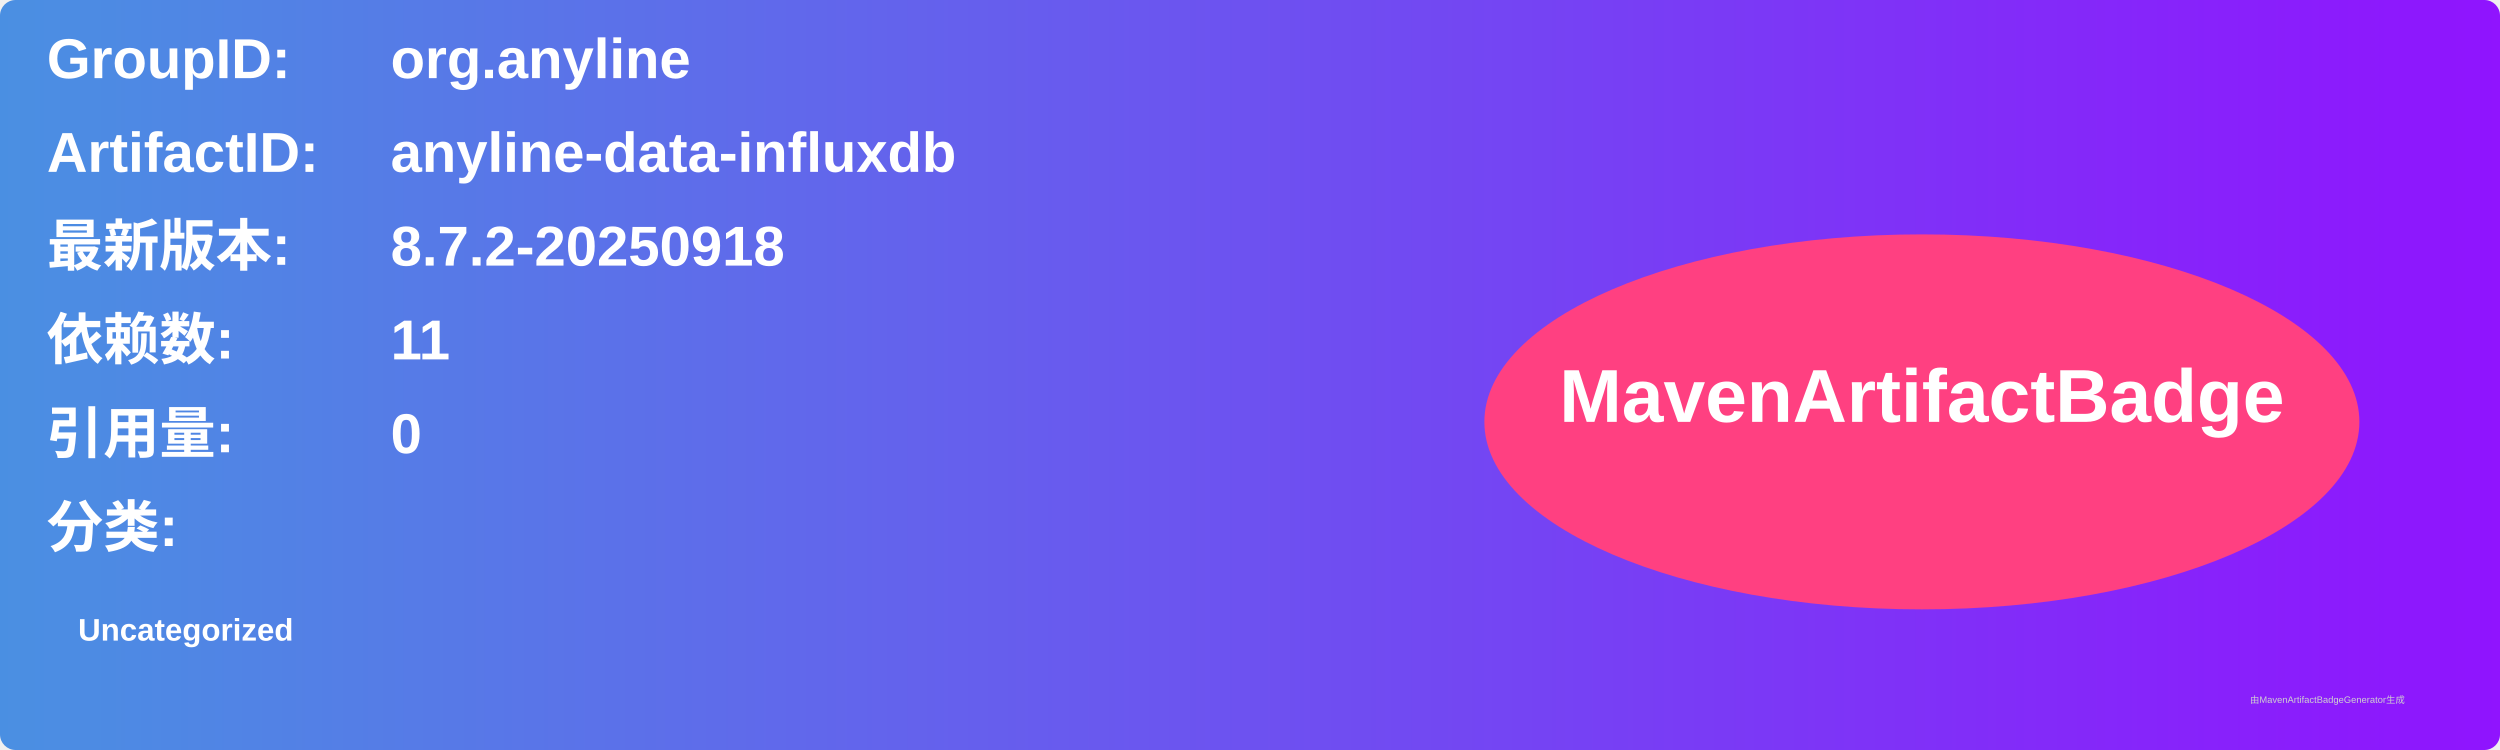
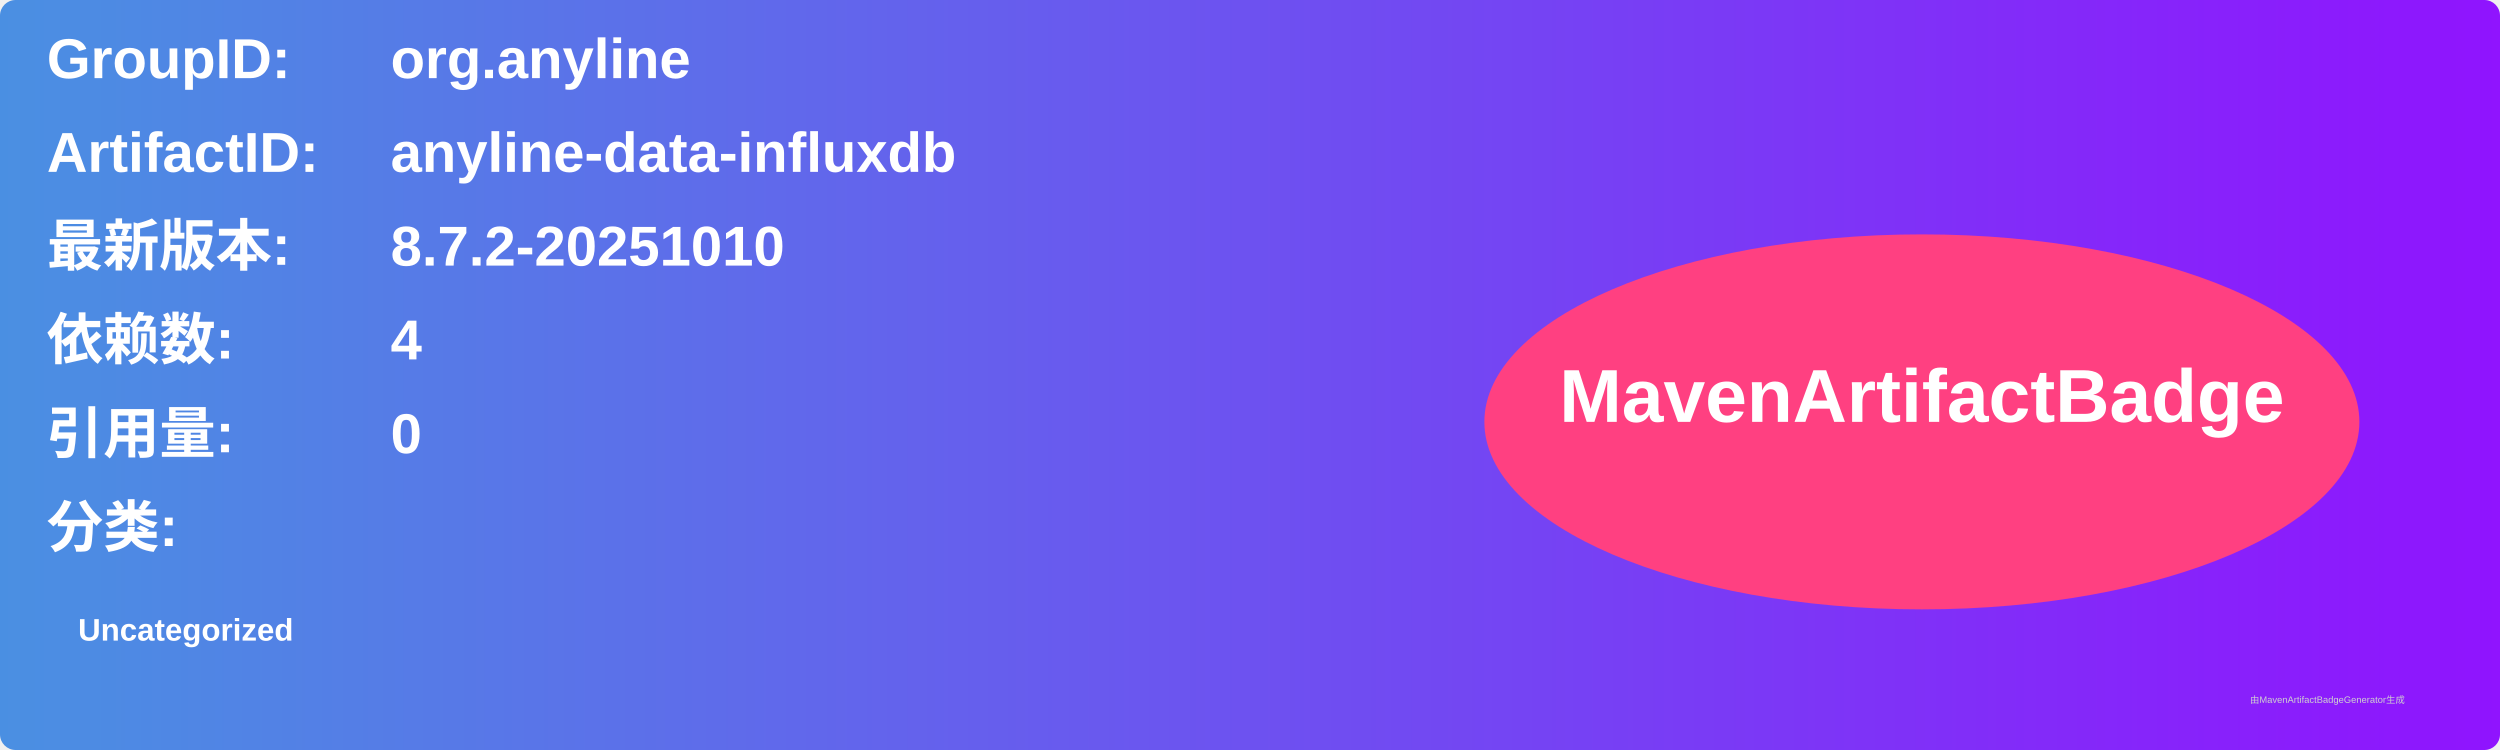
<svg xmlns="http://www.w3.org/2000/svg" width="800" height="240" viewBox="0 0 800 240">
  <linearGradient id="grad" x1="0%" y1="0%" x2="100%" y2="0%">
    <stop offset="0%" stop-color="#4a90e2" />
    <stop offset="100%" stop-color="#9013fe" />
  </linearGradient>
  <rect width="100%" height="100%" rx="5" ry="5" fill="url(#grad)" />
  <g transform="translate(15, 15)">
    <text x="0" y="10" font-family="Arial" font-size="18" fill="white" font-weight="bold" width="260">GroupID:</text>
    <text x="110" y="10" font-family="Arial" font-size="18" fill="white" font-weight="bold" width="460">org.anyline</text>
    <text x="0" y="40" font-family="Arial" font-size="18" fill="white" font-weight="bold" width="260">ArtifactID:</text>
    <text x="110" y="40" font-family="Arial" font-size="18" fill="white" font-weight="bold" width="460">anyline-data-influxdb</text>
    <text x="0" y="70" font-family="Arial" font-size="18" fill="white" font-weight="bold">最新版本:</text>
    <text x="110" y="70" font-family="Arial" font-size="18" fill="white" font-weight="bold">
-       <tspan font-weight="bold">8.7.2-20250918</tspan>
+       <tspan font-weight="bold">8.7.2-20251010</tspan>
    </text>
    <text x="0" y="100" font-family="Arial" font-size="18" fill="white" font-weight="bold">依赖数: </text>
    <text x="110" y="100" font-family="Arial" font-size="18" fill="white">
-       <tspan font-weight="bold">11</tspan>
+       <tspan font-weight="bold">4</tspan>
    </text>
    <text x="0" y="130" font-family="Arial" font-size="18" fill="white" font-weight="bold">引用量: </text>
    <text x="110" y="130" font-family="Arial" font-size="18" fill="white">
      <tspan font-weight="bold">0</tspan>
    </text>
    <text x="0" y="160" font-family="Arial" font-size="18" fill="white" font-weight="bold">分类:</text>
    <text x="10" y="190" font-family="Arial" font-size="10" fill="white">
      <tspan font-weight="bold">Uncategorized</tspan>
    </text>
    <ellipse cx="600" cy="120" rx="140" ry="60" fill="#ff4081" />
    <text x="600" y="120" text-anchor="middle" font-family="Arial" font-size="24" fill="white" font-weight="bold">MavenArtifactBadge</text>
  </g>
  <text x="720" y="225" font-family="Arial" font-size="3" fill="#d0d0d0">由MavenArtifactBadgeGenerator生成</text>
</svg>
